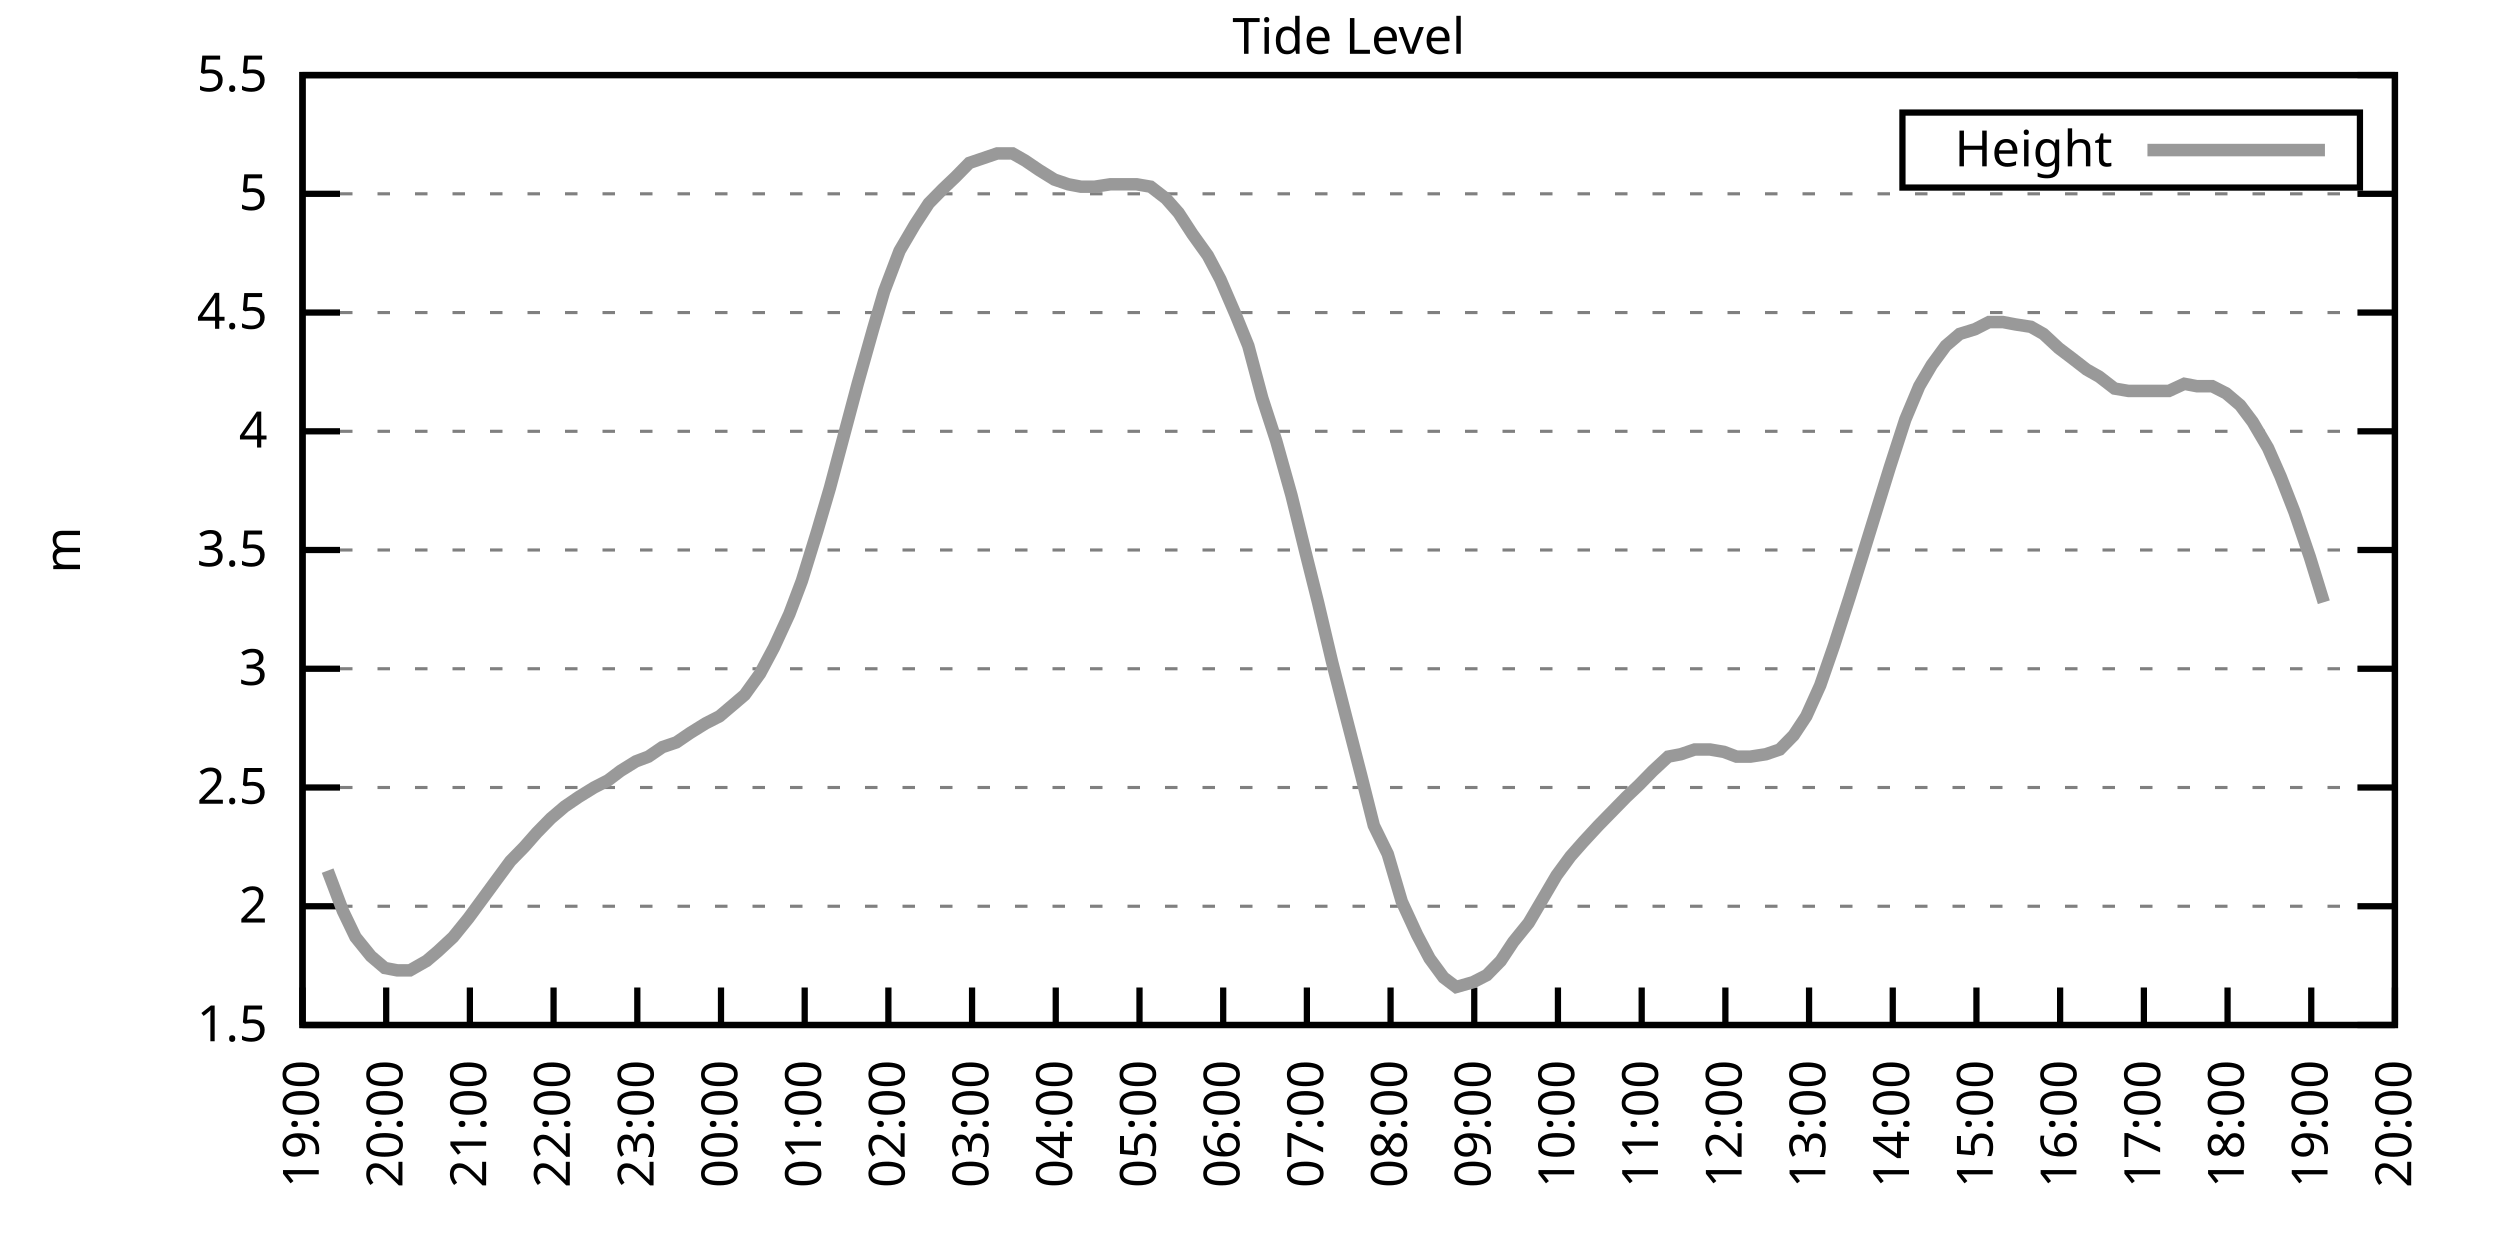
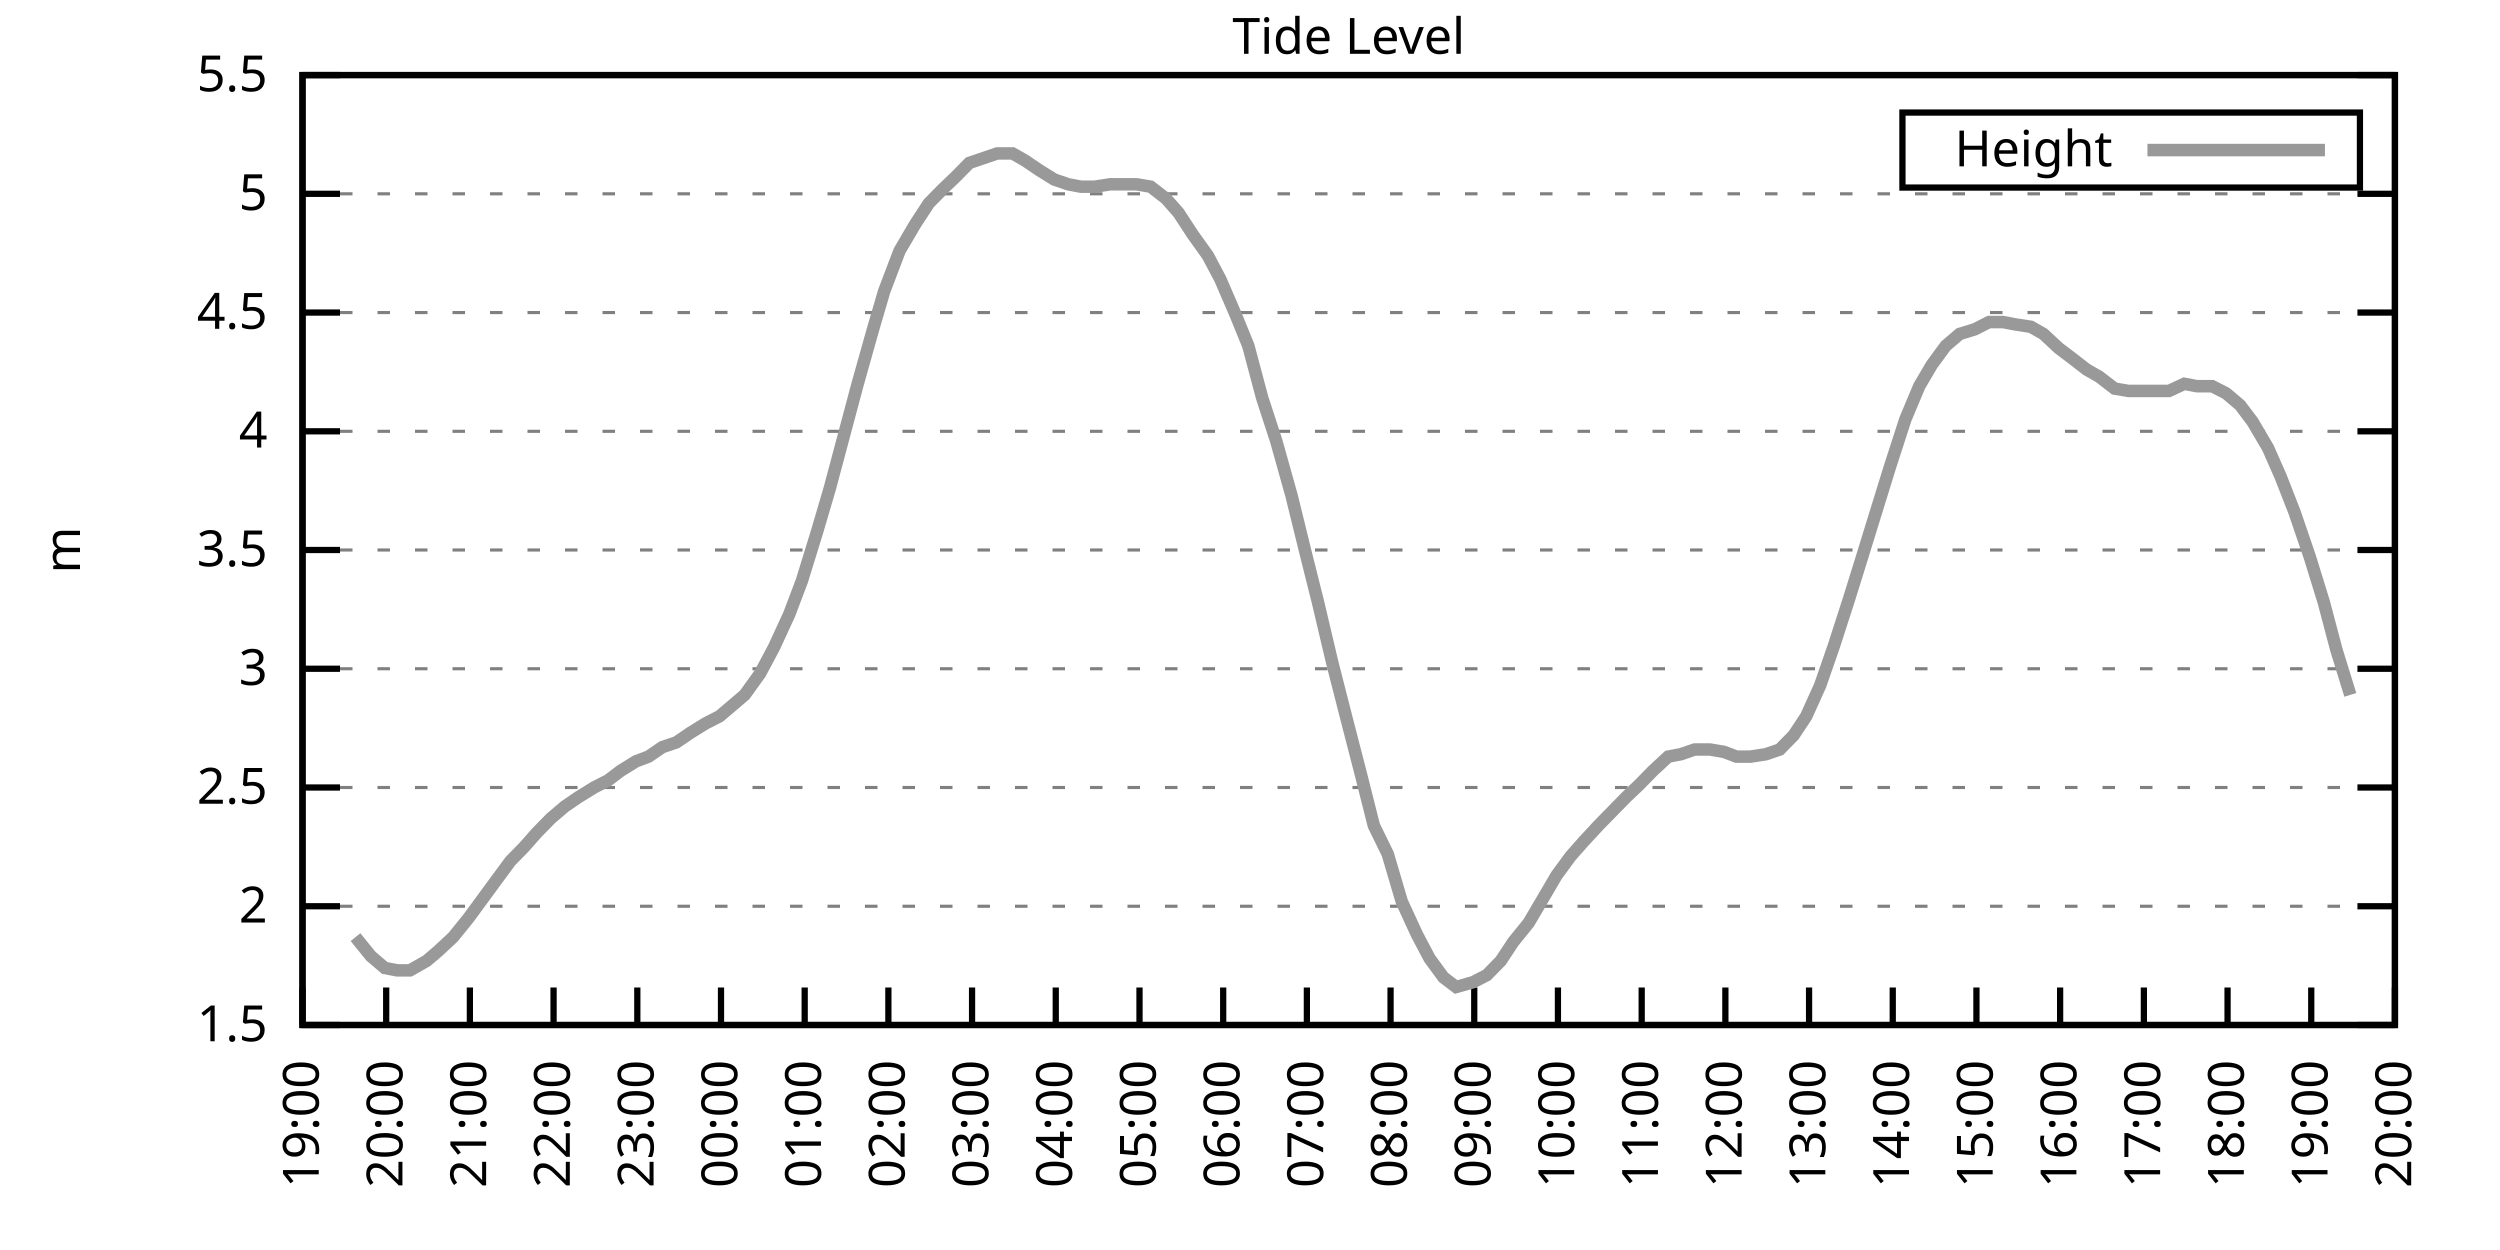
<svg xmlns="http://www.w3.org/2000/svg" xmlns:xlink="http://www.w3.org/1999/xlink" width="400" height="200" viewBox="0 0 400 200">
  <g id="gnuplot_canvas">
    <rect x="0" y="0" width="400" height="200" fill="none" />
    <defs>
      <circle id="gpDot" r="0.5" stroke-width="0.5" stroke="currentColor" />
      <path id="gpPt0" stroke-width="0.333" stroke="currentColor" d="M-1,0 h2 M0,-1 v2" />
      <path id="gpPt1" stroke-width="0.333" stroke="currentColor" d="M-1,-1 L1,1 M1,-1 L-1,1" />
      <path id="gpPt2" stroke-width="0.333" stroke="currentColor" d="M-1,0 L1,0 M0,-1 L0,1 M-1,-1 L1,1 M-1,1 L1,-1" />
      <rect id="gpPt3" stroke-width="0.333" stroke="currentColor" x="-1" y="-1" width="2" height="2" />
      <rect id="gpPt4" stroke-width="0.333" stroke="currentColor" fill="currentColor" x="-1" y="-1" width="2" height="2" />
      <circle id="gpPt5" stroke-width="0.333" stroke="currentColor" cx="0" cy="0" r="1" />
      <use xlink:href="#gpPt5" id="gpPt6" fill="currentColor" stroke="none" />
      <path id="gpPt7" stroke-width="0.333" stroke="currentColor" d="M0,-1.33 L-1.33,0.67 L1.33,0.67 z" />
      <use xlink:href="#gpPt7" id="gpPt8" fill="currentColor" stroke="none" />
      <use xlink:href="#gpPt7" id="gpPt9" stroke="currentColor" transform="rotate(180)" />
      <use xlink:href="#gpPt9" id="gpPt10" fill="currentColor" stroke="none" />
      <use xlink:href="#gpPt3" id="gpPt11" stroke="currentColor" transform="rotate(45)" />
      <use xlink:href="#gpPt11" id="gpPt12" fill="currentColor" stroke="none" />
      <path id="gpPt13" stroke-width="0.333" stroke="currentColor" d="M0,1.330 L1.265,0.411 L0.782,-1.067 L-0.782,-1.076 L-1.265,0.411 z" />
      <use xlink:href="#gpPt13" id="gpPt14" fill="currentColor" stroke="none" />
      <filter id="textbox" filterUnits="objectBoundingBox" x="0" y="0" height="1" width="1">
        <feFlood flood-color="white" flood-opacity="1" result="bgnd" />
        <feComposite in="SourceGraphic" in2="bgnd" operator="atop" />
      </filter>
      <filter id="greybox" filterUnits="objectBoundingBox" x="0" y="0" height="1" width="1">
        <feFlood flood-color="lightgrey" flood-opacity="1" result="grey" />
        <feComposite in="SourceGraphic" in2="grey" operator="atop" />
      </filter>
    </defs>
    <g fill="none" color="white" stroke="currentColor" stroke-width="1.00" stroke-linecap="butt" stroke-linejoin="miter">
</g>
    <g fill="none" color="black" stroke="currentColor" stroke-width="1.00" stroke-linecap="butt" stroke-linejoin="miter">
      <g stroke="none" shape-rendering="crispEdges">
        <polygon fill="rgb(255, 255, 255)" points="48.40,164.00 383.18,164.00 383.18,12.02 48.40,12.02 " />
      </g>
    </g>
    <g fill="none" color="black" stroke="currentColor" stroke-width="1.00" stroke-linecap="butt" stroke-linejoin="miter">
</g>
    <g fill="none" color="black" stroke="black" stroke-width="0.50" stroke-linecap="butt" stroke-linejoin="miter">
</g>
    <g fill="none" color="gray" stroke="currentColor" stroke-width="0.50" stroke-linecap="butt" stroke-linejoin="miter">
      <path stroke="gray" stroke-dasharray="2,4" class="gridline" d="M48.40,164.00 L383.19,164.00  " />
    </g>
    <g fill="none" color="gray" stroke="gray" stroke-width="1.00" stroke-linecap="butt" stroke-linejoin="miter">
</g>
    <g fill="none" color="black" stroke="currentColor" stroke-width="1.00" stroke-linecap="butt" stroke-linejoin="miter">
      <path stroke="black" d="M48.40,164.00 L54.40,164.00 M383.19,164.00 L377.19,164.00  " />
      <g transform="translate(42.80,166.60)" stroke="none" fill="black" font-family="Sans" font-size="8.00" text-anchor="end">
        <text>
          <tspan font-family="Sans"> 1.5</tspan>
        </text>
      </g>
    </g>
    <g fill="none" color="black" stroke="currentColor" stroke-width="1.00" stroke-linecap="butt" stroke-linejoin="miter">
</g>
    <g fill="none" color="black" stroke="black" stroke-width="0.50" stroke-linecap="butt" stroke-linejoin="miter">
</g>
    <g fill="none" color="gray" stroke="currentColor" stroke-width="0.50" stroke-linecap="butt" stroke-linejoin="miter">
      <path stroke="gray" stroke-dasharray="2,4" class="gridline" d="M48.40,145.00 L383.19,145.00  " />
    </g>
    <g fill="none" color="gray" stroke="gray" stroke-width="1.00" stroke-linecap="butt" stroke-linejoin="miter">
</g>
    <g fill="none" color="black" stroke="currentColor" stroke-width="1.00" stroke-linecap="butt" stroke-linejoin="miter">
      <path stroke="black" d="M48.40,145.00 L54.40,145.00 M383.19,145.00 L377.19,145.00  " />
      <g transform="translate(42.80,147.60)" stroke="none" fill="black" font-family="Sans" font-size="8.00" text-anchor="end">
        <text>
          <tspan font-family="Sans"> 2</tspan>
        </text>
      </g>
    </g>
    <g fill="none" color="black" stroke="currentColor" stroke-width="1.00" stroke-linecap="butt" stroke-linejoin="miter">
</g>
    <g fill="none" color="black" stroke="black" stroke-width="0.50" stroke-linecap="butt" stroke-linejoin="miter">
</g>
    <g fill="none" color="gray" stroke="currentColor" stroke-width="0.50" stroke-linecap="butt" stroke-linejoin="miter">
      <path stroke="gray" stroke-dasharray="2,4" class="gridline" d="M48.40,126.00 L383.19,126.00  " />
    </g>
    <g fill="none" color="gray" stroke="gray" stroke-width="1.00" stroke-linecap="butt" stroke-linejoin="miter">
</g>
    <g fill="none" color="black" stroke="currentColor" stroke-width="1.00" stroke-linecap="butt" stroke-linejoin="miter">
      <path stroke="black" d="M48.40,126.00 L54.40,126.00 M383.19,126.00 L377.19,126.00  " />
      <g transform="translate(42.80,128.60)" stroke="none" fill="black" font-family="Sans" font-size="8.00" text-anchor="end">
        <text>
          <tspan font-family="Sans"> 2.5</tspan>
        </text>
      </g>
    </g>
    <g fill="none" color="black" stroke="currentColor" stroke-width="1.00" stroke-linecap="butt" stroke-linejoin="miter">
</g>
    <g fill="none" color="black" stroke="black" stroke-width="0.50" stroke-linecap="butt" stroke-linejoin="miter">
</g>
    <g fill="none" color="gray" stroke="currentColor" stroke-width="0.50" stroke-linecap="butt" stroke-linejoin="miter">
      <path stroke="gray" stroke-dasharray="2,4" class="gridline" d="M48.40,107.00 L383.19,107.00  " />
    </g>
    <g fill="none" color="gray" stroke="gray" stroke-width="1.00" stroke-linecap="butt" stroke-linejoin="miter">
</g>
    <g fill="none" color="black" stroke="currentColor" stroke-width="1.00" stroke-linecap="butt" stroke-linejoin="miter">
      <path stroke="black" d="M48.40,107.00 L54.40,107.00 M383.19,107.00 L377.19,107.00  " />
      <g transform="translate(42.80,109.60)" stroke="none" fill="black" font-family="Sans" font-size="8.00" text-anchor="end">
        <text>
          <tspan font-family="Sans"> 3</tspan>
        </text>
      </g>
    </g>
    <g fill="none" color="black" stroke="currentColor" stroke-width="1.00" stroke-linecap="butt" stroke-linejoin="miter">
</g>
    <g fill="none" color="black" stroke="black" stroke-width="0.50" stroke-linecap="butt" stroke-linejoin="miter">
</g>
    <g fill="none" color="gray" stroke="currentColor" stroke-width="0.50" stroke-linecap="butt" stroke-linejoin="miter">
      <path stroke="gray" stroke-dasharray="2,4" class="gridline" d="M48.40,88.00 L383.19,88.00  " />
    </g>
    <g fill="none" color="gray" stroke="gray" stroke-width="1.00" stroke-linecap="butt" stroke-linejoin="miter">
</g>
    <g fill="none" color="black" stroke="currentColor" stroke-width="1.00" stroke-linecap="butt" stroke-linejoin="miter">
      <path stroke="black" d="M48.40,88.00 L54.40,88.00 M383.19,88.00 L377.19,88.00  " />
      <g transform="translate(42.80,90.60)" stroke="none" fill="black" font-family="Sans" font-size="8.00" text-anchor="end">
        <text>
          <tspan font-family="Sans"> 3.5</tspan>
        </text>
      </g>
    </g>
    <g fill="none" color="black" stroke="currentColor" stroke-width="1.00" stroke-linecap="butt" stroke-linejoin="miter">
</g>
    <g fill="none" color="black" stroke="black" stroke-width="0.50" stroke-linecap="butt" stroke-linejoin="miter">
</g>
    <g fill="none" color="gray" stroke="currentColor" stroke-width="0.50" stroke-linecap="butt" stroke-linejoin="miter">
      <path stroke="gray" stroke-dasharray="2,4" class="gridline" d="M48.40,69.01 L383.19,69.01  " />
    </g>
    <g fill="none" color="gray" stroke="gray" stroke-width="1.00" stroke-linecap="butt" stroke-linejoin="miter">
</g>
    <g fill="none" color="black" stroke="currentColor" stroke-width="1.00" stroke-linecap="butt" stroke-linejoin="miter">
      <path stroke="black" d="M48.40,69.01 L54.40,69.01 M383.19,69.01 L377.19,69.01  " />
      <g transform="translate(42.80,71.61)" stroke="none" fill="black" font-family="Sans" font-size="8.00" text-anchor="end">
        <text>
          <tspan font-family="Sans"> 4</tspan>
        </text>
      </g>
    </g>
    <g fill="none" color="black" stroke="currentColor" stroke-width="1.00" stroke-linecap="butt" stroke-linejoin="miter">
</g>
    <g fill="none" color="black" stroke="black" stroke-width="0.50" stroke-linecap="butt" stroke-linejoin="miter">
</g>
    <g fill="none" color="gray" stroke="currentColor" stroke-width="0.50" stroke-linecap="butt" stroke-linejoin="miter">
      <path stroke="gray" stroke-dasharray="2,4" class="gridline" d="M48.40,50.01 L383.19,50.01  " />
    </g>
    <g fill="none" color="gray" stroke="gray" stroke-width="1.00" stroke-linecap="butt" stroke-linejoin="miter">
</g>
    <g fill="none" color="black" stroke="currentColor" stroke-width="1.00" stroke-linecap="butt" stroke-linejoin="miter">
      <path stroke="black" d="M48.40,50.01 L54.40,50.01 M383.19,50.01 L377.19,50.01  " />
      <g transform="translate(42.80,52.61)" stroke="none" fill="black" font-family="Sans" font-size="8.00" text-anchor="end">
        <text>
          <tspan font-family="Sans"> 4.5</tspan>
        </text>
      </g>
    </g>
    <g fill="none" color="black" stroke="currentColor" stroke-width="1.00" stroke-linecap="butt" stroke-linejoin="miter">
</g>
    <g fill="none" color="black" stroke="black" stroke-width="0.50" stroke-linecap="butt" stroke-linejoin="miter">
</g>
    <g fill="none" color="gray" stroke="currentColor" stroke-width="0.50" stroke-linecap="butt" stroke-linejoin="miter">
      <path stroke="gray" stroke-dasharray="2,4" class="gridline" d="M48.40,31.01 L383.19,31.01  " />
    </g>
    <g fill="none" color="gray" stroke="gray" stroke-width="1.00" stroke-linecap="butt" stroke-linejoin="miter">
</g>
    <g fill="none" color="black" stroke="currentColor" stroke-width="1.00" stroke-linecap="butt" stroke-linejoin="miter">
      <path stroke="black" d="M48.40,31.01 L54.40,31.01 M383.19,31.01 L377.19,31.01  " />
      <g transform="translate(42.80,33.61)" stroke="none" fill="black" font-family="Sans" font-size="8.00" text-anchor="end">
        <text>
          <tspan font-family="Sans"> 5</tspan>
        </text>
      </g>
    </g>
    <g fill="none" color="black" stroke="currentColor" stroke-width="1.00" stroke-linecap="butt" stroke-linejoin="miter">
</g>
    <g fill="none" color="black" stroke="black" stroke-width="0.50" stroke-linecap="butt" stroke-linejoin="miter">
</g>
    <g fill="none" color="gray" stroke="currentColor" stroke-width="0.50" stroke-linecap="butt" stroke-linejoin="miter">
      <path stroke="gray" stroke-dasharray="2,4" class="gridline" d="M48.40,12.01 L383.19,12.01  " />
    </g>
    <g fill="none" color="gray" stroke="gray" stroke-width="1.00" stroke-linecap="butt" stroke-linejoin="miter">
</g>
    <g fill="none" color="black" stroke="currentColor" stroke-width="1.00" stroke-linecap="butt" stroke-linejoin="miter">
      <path stroke="black" d="M48.40,12.01 L54.40,12.01 M383.19,12.01 L377.19,12.01  " />
      <g transform="translate(42.80,14.61)" stroke="none" fill="black" font-family="Sans" font-size="8.00" text-anchor="end">
        <text>
          <tspan font-family="Sans"> 5.5</tspan>
        </text>
      </g>
    </g>
    <g fill="none" color="black" stroke="currentColor" stroke-width="1.00" stroke-linecap="butt" stroke-linejoin="miter">
      <path stroke="black" d="M48.40,164.00 L48.40,158.00  " />
      <g transform="translate(51.00,169.60) rotate(270.00)" stroke="none" fill="black" font-family="Sans" font-size="8.00" text-anchor="end">
        <text>
          <tspan font-family="Sans">19:00</tspan>
        </text>
      </g>
    </g>
    <g fill="none" color="black" stroke="currentColor" stroke-width="1.00" stroke-linecap="butt" stroke-linejoin="miter">
      <path stroke="black" d="M61.79,164.00 L61.79,158.00  " />
      <g transform="translate(64.39,169.60) rotate(270.00)" stroke="none" fill="black" font-family="Sans" font-size="8.00" text-anchor="end">
        <text>
          <tspan font-family="Sans">20:00</tspan>
        </text>
      </g>
    </g>
    <g fill="none" color="black" stroke="currentColor" stroke-width="1.00" stroke-linecap="butt" stroke-linejoin="miter">
      <path stroke="black" d="M75.18,164.00 L75.18,158.00  " />
      <g transform="translate(77.78,169.60) rotate(270.00)" stroke="none" fill="black" font-family="Sans" font-size="8.00" text-anchor="end">
        <text>
          <tspan font-family="Sans">21:00</tspan>
        </text>
      </g>
    </g>
    <g fill="none" color="black" stroke="currentColor" stroke-width="1.00" stroke-linecap="butt" stroke-linejoin="miter">
      <path stroke="black" d="M88.57,164.00 L88.57,158.00  " />
      <g transform="translate(91.17,169.60) rotate(270.00)" stroke="none" fill="black" font-family="Sans" font-size="8.00" text-anchor="end">
        <text>
          <tspan font-family="Sans">22:00</tspan>
        </text>
      </g>
    </g>
    <g fill="none" color="black" stroke="currentColor" stroke-width="1.00" stroke-linecap="butt" stroke-linejoin="miter">
      <path stroke="black" d="M101.97,164.00 L101.97,158.00  " />
      <g transform="translate(104.57,169.60) rotate(270.00)" stroke="none" fill="black" font-family="Sans" font-size="8.00" text-anchor="end">
        <text>
          <tspan font-family="Sans">23:00</tspan>
        </text>
      </g>
    </g>
    <g fill="none" color="black" stroke="currentColor" stroke-width="1.00" stroke-linecap="butt" stroke-linejoin="miter">
      <path stroke="black" d="M115.36,164.00 L115.36,158.00  " />
      <g transform="translate(117.96,169.60) rotate(270.00)" stroke="none" fill="black" font-family="Sans" font-size="8.00" text-anchor="end">
        <text>
          <tspan font-family="Sans">00:00</tspan>
        </text>
      </g>
    </g>
    <g fill="none" color="black" stroke="currentColor" stroke-width="1.00" stroke-linecap="butt" stroke-linejoin="miter">
      <path stroke="black" d="M128.75,164.00 L128.75,158.00  " />
      <g transform="translate(131.35,169.60) rotate(270.00)" stroke="none" fill="black" font-family="Sans" font-size="8.00" text-anchor="end">
        <text>
          <tspan font-family="Sans">01:00</tspan>
        </text>
      </g>
    </g>
    <g fill="none" color="black" stroke="currentColor" stroke-width="1.00" stroke-linecap="butt" stroke-linejoin="miter">
      <path stroke="black" d="M142.14,164.00 L142.14,158.00  " />
      <g transform="translate(144.74,169.60) rotate(270.00)" stroke="none" fill="black" font-family="Sans" font-size="8.00" text-anchor="end">
        <text>
          <tspan font-family="Sans">02:00</tspan>
        </text>
      </g>
    </g>
    <g fill="none" color="black" stroke="currentColor" stroke-width="1.00" stroke-linecap="butt" stroke-linejoin="miter">
      <path stroke="black" d="M155.53,164.00 L155.53,158.00  " />
      <g transform="translate(158.13,169.60) rotate(270.00)" stroke="none" fill="black" font-family="Sans" font-size="8.00" text-anchor="end">
        <text>
          <tspan font-family="Sans">03:00</tspan>
        </text>
      </g>
    </g>
    <g fill="none" color="black" stroke="currentColor" stroke-width="1.00" stroke-linecap="butt" stroke-linejoin="miter">
      <path stroke="black" d="M168.92,164.00 L168.92,158.00  " />
      <g transform="translate(171.52,169.60) rotate(270.00)" stroke="none" fill="black" font-family="Sans" font-size="8.00" text-anchor="end">
        <text>
          <tspan font-family="Sans">04:00</tspan>
        </text>
      </g>
    </g>
    <g fill="none" color="black" stroke="currentColor" stroke-width="1.00" stroke-linecap="butt" stroke-linejoin="miter">
      <path stroke="black" d="M182.32,164.00 L182.32,158.00  " />
      <g transform="translate(184.92,169.60) rotate(270.00)" stroke="none" fill="black" font-family="Sans" font-size="8.00" text-anchor="end">
        <text>
          <tspan font-family="Sans">05:00</tspan>
        </text>
      </g>
    </g>
    <g fill="none" color="black" stroke="currentColor" stroke-width="1.00" stroke-linecap="butt" stroke-linejoin="miter">
      <path stroke="black" d="M195.71,164.00 L195.71,158.00  " />
      <g transform="translate(198.31,169.60) rotate(270.00)" stroke="none" fill="black" font-family="Sans" font-size="8.00" text-anchor="end">
        <text>
          <tspan font-family="Sans">06:00</tspan>
        </text>
      </g>
    </g>
    <g fill="none" color="black" stroke="currentColor" stroke-width="1.00" stroke-linecap="butt" stroke-linejoin="miter">
      <path stroke="black" d="M209.10,164.00 L209.10,158.00  " />
      <g transform="translate(211.70,169.60) rotate(270.00)" stroke="none" fill="black" font-family="Sans" font-size="8.00" text-anchor="end">
        <text>
          <tspan font-family="Sans">07:00</tspan>
        </text>
      </g>
    </g>
    <g fill="none" color="black" stroke="currentColor" stroke-width="1.00" stroke-linecap="butt" stroke-linejoin="miter">
      <path stroke="black" d="M222.49,164.00 L222.49,158.00  " />
      <g transform="translate(225.09,169.60) rotate(270.00)" stroke="none" fill="black" font-family="Sans" font-size="8.00" text-anchor="end">
        <text>
          <tspan font-family="Sans">08:00</tspan>
        </text>
      </g>
    </g>
    <g fill="none" color="black" stroke="currentColor" stroke-width="1.00" stroke-linecap="butt" stroke-linejoin="miter">
      <path stroke="black" d="M235.88,164.00 L235.88,158.00  " />
      <g transform="translate(238.48,169.60) rotate(270.00)" stroke="none" fill="black" font-family="Sans" font-size="8.00" text-anchor="end">
        <text>
          <tspan font-family="Sans">09:00</tspan>
        </text>
      </g>
    </g>
    <g fill="none" color="black" stroke="currentColor" stroke-width="1.00" stroke-linecap="butt" stroke-linejoin="miter">
      <path stroke="black" d="M249.27,164.00 L249.27,158.00  " />
      <g transform="translate(251.87,169.60) rotate(270.00)" stroke="none" fill="black" font-family="Sans" font-size="8.00" text-anchor="end">
        <text>
          <tspan font-family="Sans">10:00</tspan>
        </text>
      </g>
    </g>
    <g fill="none" color="black" stroke="currentColor" stroke-width="1.00" stroke-linecap="butt" stroke-linejoin="miter">
      <path stroke="black" d="M262.67,164.00 L262.67,158.00  " />
      <g transform="translate(265.27,169.60) rotate(270.00)" stroke="none" fill="black" font-family="Sans" font-size="8.00" text-anchor="end">
        <text>
          <tspan font-family="Sans">11:00</tspan>
        </text>
      </g>
    </g>
    <g fill="none" color="black" stroke="currentColor" stroke-width="1.00" stroke-linecap="butt" stroke-linejoin="miter">
      <path stroke="black" d="M276.06,164.00 L276.06,158.00  " />
      <g transform="translate(278.66,169.60) rotate(270.00)" stroke="none" fill="black" font-family="Sans" font-size="8.00" text-anchor="end">
        <text>
          <tspan font-family="Sans">12:00</tspan>
        </text>
      </g>
    </g>
    <g fill="none" color="black" stroke="currentColor" stroke-width="1.00" stroke-linecap="butt" stroke-linejoin="miter">
      <path stroke="black" d="M289.45,164.00 L289.45,158.00  " />
      <g transform="translate(292.05,169.60) rotate(270.00)" stroke="none" fill="black" font-family="Sans" font-size="8.00" text-anchor="end">
        <text>
          <tspan font-family="Sans">13:00</tspan>
        </text>
      </g>
    </g>
    <g fill="none" color="black" stroke="currentColor" stroke-width="1.00" stroke-linecap="butt" stroke-linejoin="miter">
      <path stroke="black" d="M302.84,164.00 L302.84,158.00  " />
      <g transform="translate(305.44,169.60) rotate(270.00)" stroke="none" fill="black" font-family="Sans" font-size="8.00" text-anchor="end">
        <text>
          <tspan font-family="Sans">14:00</tspan>
        </text>
      </g>
    </g>
    <g fill="none" color="black" stroke="currentColor" stroke-width="1.00" stroke-linecap="butt" stroke-linejoin="miter">
      <path stroke="black" d="M316.23,164.00 L316.23,158.00  " />
      <g transform="translate(318.83,169.60) rotate(270.00)" stroke="none" fill="black" font-family="Sans" font-size="8.00" text-anchor="end">
        <text>
          <tspan font-family="Sans">15:00</tspan>
        </text>
      </g>
    </g>
    <g fill="none" color="black" stroke="currentColor" stroke-width="1.00" stroke-linecap="butt" stroke-linejoin="miter">
      <path stroke="black" d="M329.62,164.00 L329.62,158.00  " />
      <g transform="translate(332.22,169.60) rotate(270.00)" stroke="none" fill="black" font-family="Sans" font-size="8.00" text-anchor="end">
        <text>
          <tspan font-family="Sans">16:00</tspan>
        </text>
      </g>
    </g>
    <g fill="none" color="black" stroke="currentColor" stroke-width="1.00" stroke-linecap="butt" stroke-linejoin="miter">
      <path stroke="black" d="M343.02,164.00 L343.02,158.00  " />
      <g transform="translate(345.62,169.60) rotate(270.00)" stroke="none" fill="black" font-family="Sans" font-size="8.00" text-anchor="end">
        <text>
          <tspan font-family="Sans">17:00</tspan>
        </text>
      </g>
    </g>
    <g fill="none" color="black" stroke="currentColor" stroke-width="1.00" stroke-linecap="butt" stroke-linejoin="miter">
      <path stroke="black" d="M356.41,164.00 L356.41,158.00  " />
      <g transform="translate(359.01,169.60) rotate(270.00)" stroke="none" fill="black" font-family="Sans" font-size="8.00" text-anchor="end">
        <text>
          <tspan font-family="Sans">18:00</tspan>
        </text>
      </g>
    </g>
    <g fill="none" color="black" stroke="currentColor" stroke-width="1.00" stroke-linecap="butt" stroke-linejoin="miter">
      <path stroke="black" d="M369.80,164.00 L369.80,158.00  " />
      <g transform="translate(372.40,169.60) rotate(270.00)" stroke="none" fill="black" font-family="Sans" font-size="8.00" text-anchor="end">
        <text>
          <tspan font-family="Sans">19:00</tspan>
        </text>
      </g>
    </g>
    <g fill="none" color="black" stroke="currentColor" stroke-width="1.00" stroke-linecap="butt" stroke-linejoin="miter">
      <path stroke="black" d="M383.19,164.00 L383.19,158.00  " />
      <g transform="translate(385.79,169.60) rotate(270.00)" stroke="none" fill="black" font-family="Sans" font-size="8.00" text-anchor="end">
        <text>
          <tspan font-family="Sans">20:00</tspan>
        </text>
      </g>
    </g>
    <g fill="none" color="black" stroke="currentColor" stroke-width="1.00" stroke-linecap="butt" stroke-linejoin="miter">
</g>
    <g fill="none" color="black" stroke="currentColor" stroke-width="1.00" stroke-linecap="butt" stroke-linejoin="miter">
      <path stroke="black" d="M48.40,12.01 L48.40,164.00 L383.19,164.00 L383.19,12.01 L48.40,12.01 Z  " />
    </g>
    <g fill="none" color="black" stroke="currentColor" stroke-width="1.00" stroke-linecap="butt" stroke-linejoin="miter">
</g>
    <g fill="none" color="black" stroke="currentColor" stroke-width="1.00" stroke-linecap="butt" stroke-linejoin="miter">
      <path stroke="black" d="M304.39,30.01 L304.39,18.01 L377.59,18.01 L377.59,30.01 L304.39,30.01 Z  " />
    </g>
    <g id="Tide_level_plot_1">
      <g fill="none" color="white" stroke="black" stroke-width="2.00" stroke-linecap="butt" stroke-linejoin="miter">
</g>
      <g fill="none" color="black" stroke="currentColor" stroke-width="2.00" stroke-linecap="butt" stroke-linejoin="miter">
        <g transform="translate(337.99,26.61)" stroke="none" fill="black" font-family="Sans" font-size="8.00" text-anchor="end">
          <text>
            <tspan font-family="Sans">Height</tspan>
          </text>
        </g>
      </g>
      <g fill="none" color="black" stroke="currentColor" stroke-width="2.00" stroke-linecap="butt" stroke-linejoin="miter">
-         <path stroke="rgb(153, 153, 153)" d="M343.59,24.01 L371.99,24.01 M52.42,139.30 L54.87,145.76 L56.88,149.94 L59.34,152.98 L61.57,154.88 L63.58,155.26   L65.59,155.26 L68.26,153.74 L70.05,152.22 L72.50,149.94 L74.96,146.90 L77.19,143.86 L79.42,140.82 L81.66,137.78   L83.89,135.50 L85.90,133.22 L88.13,130.94 L90.36,129.04 L92.59,127.52 L95.05,126.00 L97.28,124.86 L99.29,123.34   L101.74,121.82 L103.75,121.06 L105.98,119.54 L108.22,118.78 L110.45,117.26 L112.90,115.74 L115.13,114.60 L117.37,112.70   L119.15,111.18 L121.61,107.76 L123.84,103.58 L126.29,98.26 L128.30,92.94 L130.76,84.97 L132.77,78.13 L135.00,69.77   L137.23,61.41 L139.69,52.67 L141.47,46.59 L143.93,40.13 L146.38,35.95 L148.61,32.53 L150.85,30.25 L152.85,28.35   L155.09,26.07 L157.32,25.31 L159.55,24.55 L162.01,24.55 L164.01,25.69 L166.25,27.21 L168.70,28.73 L170.93,29.49   L172.94,29.87 L175.17,29.87 L177.63,29.49 L179.86,29.49 L181.87,29.49 L184.10,29.87 L186.56,31.77 L188.57,34.05   L190.80,37.47 L193.25,40.89 L195.26,44.69 L197.72,50.39 L199.73,55.33 L201.96,63.69 L204.19,70.53 L206.64,79.27   L208.88,88.38 L210.88,96.36 L213.12,105.86 L215.35,114.60 L217.80,124.10 L219.81,132.08 L222.04,136.64 L224.28,144.24   L226.73,149.56 L228.74,153.36 L230.97,156.40 L232.98,157.92 L235.66,157.16 L237.89,156.02 L240.12,153.74 L242.13,150.70   L244.59,147.66 L246.60,144.24 L249.05,140.06 L251.28,137.02 L253.29,134.74 L255.75,132.08 L257.98,129.80 L260.21,127.52   L262.22,125.62 L264.45,123.34 L266.91,121.06 L268.92,120.68 L271.15,119.92 L273.60,119.92 L275.83,120.30 L277.84,121.06   L280.07,121.06 L282.53,120.68 L284.76,119.92 L286.99,117.64 L289.00,114.60 L291.23,109.66 L293.47,103.20 L295.92,95.60   L297.93,89.14 L300.39,81.17 L302.39,74.71 L304.85,67.11 L307.08,61.79 L309.09,58.37 L311.32,55.33 L313.55,53.43   L316.01,52.67 L318.24,51.53 L320.47,51.53 L322.48,51.91 L324.94,52.29 L326.95,53.43 L329.40,55.71 L331.41,57.23   L333.86,59.13 L335.87,60.27 L338.33,62.17 L340.56,62.55 L342.57,62.55 L345.02,62.55 L347.03,62.55 L349.49,61.41   L351.50,61.79 L353.95,61.79 L356.18,62.93 L358.42,64.83 L360.42,67.49 L362.88,71.67 L364.89,76.23 L367.12,81.93   L369.58,89.14 L371.81,96.36  " />
+         <path stroke="rgb(153, 153, 153)" d="M343.59,24.01 L371.99,24.01 M56.88,149.94 L59.34,152.98 L61.57,154.88 L63.58,155.26 L65.59,155.26 L68.26,153.74   L70.05,152.22 L72.50,149.94 L74.96,146.90 L77.19,143.86 L79.42,140.82 L81.66,137.78 L83.89,135.50 L85.90,133.22   L88.13,130.94 L90.36,129.04 L92.59,127.52 L95.05,126.00 L97.28,124.86 L99.29,123.34 L101.74,121.82 L103.75,121.06   L105.98,119.54 L108.22,118.78 L110.45,117.26 L112.90,115.74 L115.13,114.60 L117.37,112.70 L119.15,111.18 L121.61,107.76   L123.84,103.58 L126.29,98.26 L128.30,92.94 L130.76,84.97 L132.77,78.13 L135.00,69.77 L137.23,61.41 L139.69,52.67   L141.47,46.59 L143.93,40.13 L146.38,35.95 L148.61,32.53 L150.85,30.25 L152.85,28.35 L155.09,26.07 L157.32,25.31   L159.55,24.55 L162.01,24.55 L164.01,25.69 L166.25,27.21 L168.70,28.73 L170.93,29.49 L172.94,29.87 L175.17,29.87   L177.63,29.49 L179.86,29.49 L181.87,29.49 L184.10,29.87 L186.56,31.77 L188.57,34.05 L190.80,37.47 L193.25,40.89   L195.26,44.69 L197.72,50.39 L199.73,55.33 L201.96,63.69 L204.19,70.53 L206.64,79.27 L208.88,88.38 L210.88,96.36   L213.12,105.86 L215.35,114.60 L217.80,124.10 L219.81,132.08 L222.04,136.64 L224.28,144.24 L226.73,149.56 L228.74,153.36   L230.97,156.40 L232.98,157.92 L235.66,157.16 L237.89,156.02 L240.12,153.74 L242.13,150.70 L244.59,147.66 L246.60,144.24   L249.05,140.06 L251.28,137.02 L253.29,134.74 L255.75,132.08 L257.98,129.80 L260.21,127.52 L262.22,125.62 L264.45,123.34   L266.91,121.06 L268.92,120.68 L271.15,119.92 L273.60,119.92 L275.83,120.30 L277.84,121.06 L280.07,121.06 L282.53,120.68   L284.76,119.92 L286.99,117.64 L289.00,114.60 L291.23,109.66 L293.47,103.20 L295.92,95.60 L297.93,89.14 L300.39,81.17   L302.39,74.71 L304.85,67.11 L307.08,61.79 L309.09,58.37 L311.32,55.33 L313.55,53.43 L316.01,52.67 L318.24,51.53   L320.47,51.53 L322.48,51.91 L324.94,52.29 L326.95,53.43 L329.40,55.71 L331.41,57.23 L333.86,59.13 L335.87,60.27   L338.33,62.17 L340.56,62.55 L342.57,62.55 L345.02,62.55 L347.03,62.55 L349.49,61.41 L351.50,61.79 L353.95,61.79   L356.18,62.93 L358.42,64.83 L360.42,67.49 L362.88,71.67 L364.89,76.23 L367.12,81.93 L369.58,89.14 L371.81,96.36   L373.82,103.96 L376.05,111.18  " />
      </g>
    </g>
    <g fill="none" color="black" stroke="currentColor" stroke-width="2.00" stroke-linecap="butt" stroke-linejoin="miter">
</g>
    <g fill="none" color="black" stroke="black" stroke-width="1.00" stroke-linecap="butt" stroke-linejoin="miter">
</g>
    <g fill="none" color="black" stroke="currentColor" stroke-width="1.00" stroke-linecap="butt" stroke-linejoin="miter">
      <path stroke="black" d="M48.40,12.01 L48.40,164.00 L383.19,164.00 L383.19,12.01 L48.40,12.01 Z  " />
      <g transform="translate(12.80,88.01) rotate(270.00)" stroke="none" fill="black" font-family="Sans" font-size="8.00" text-anchor="middle">
        <text>
          <tspan font-family="Sans">m</tspan>
        </text>
      </g>
    </g>
    <g fill="none" color="black" stroke="currentColor" stroke-width="1.00" stroke-linecap="butt" stroke-linejoin="miter">
</g>
    <g fill="none" color="black" stroke="currentColor" stroke-width="1.00" stroke-linecap="butt" stroke-linejoin="miter">
      <g transform="translate(215.79,8.61)" stroke="none" fill="black" font-family="Sans" font-size="8.00" text-anchor="middle">
        <text>
          <tspan font-family="Sans">Tide Level</tspan>
        </text>
      </g>
    </g>
    <g fill="none" color="black" stroke="currentColor" stroke-width="1.00" stroke-linecap="butt" stroke-linejoin="miter">
</g>
  </g>
</svg>
